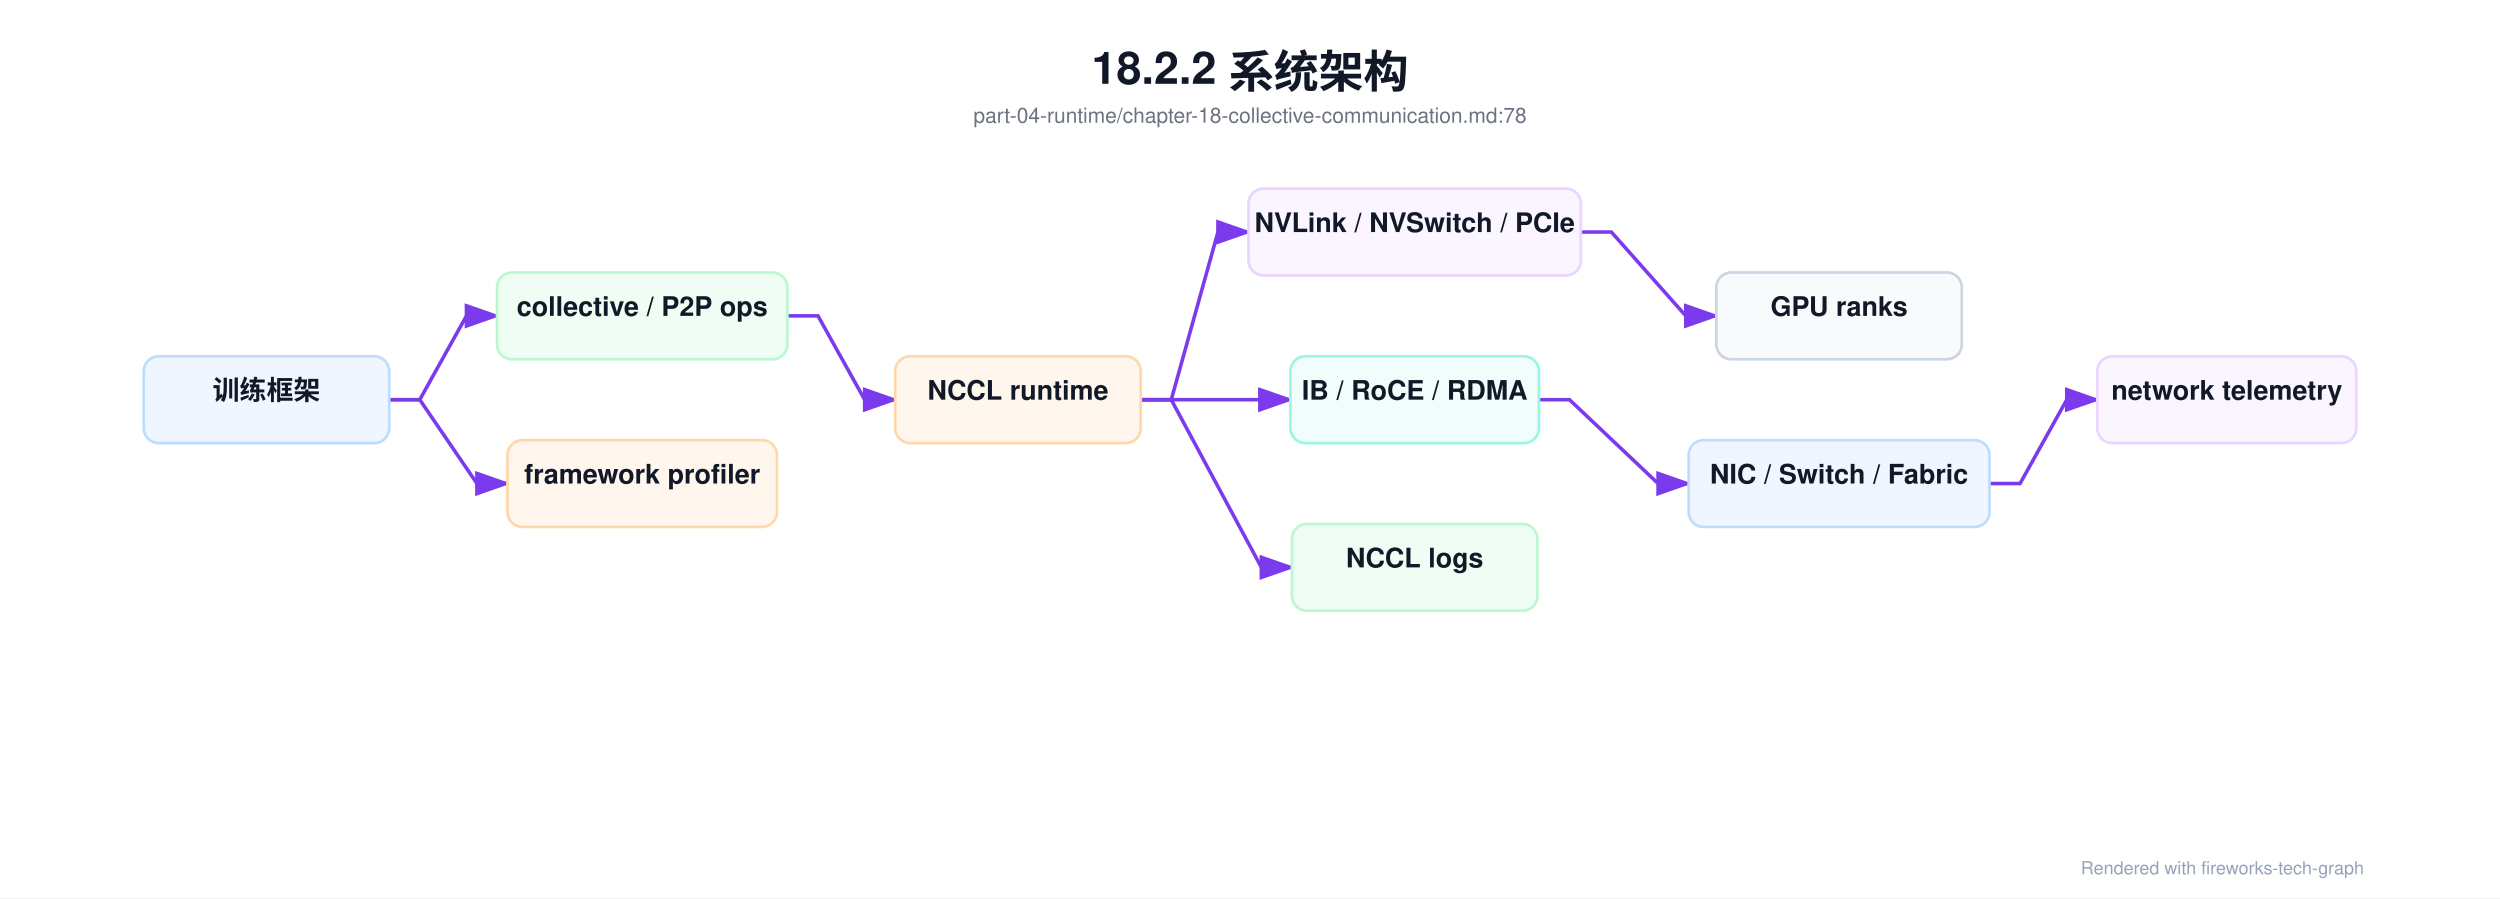
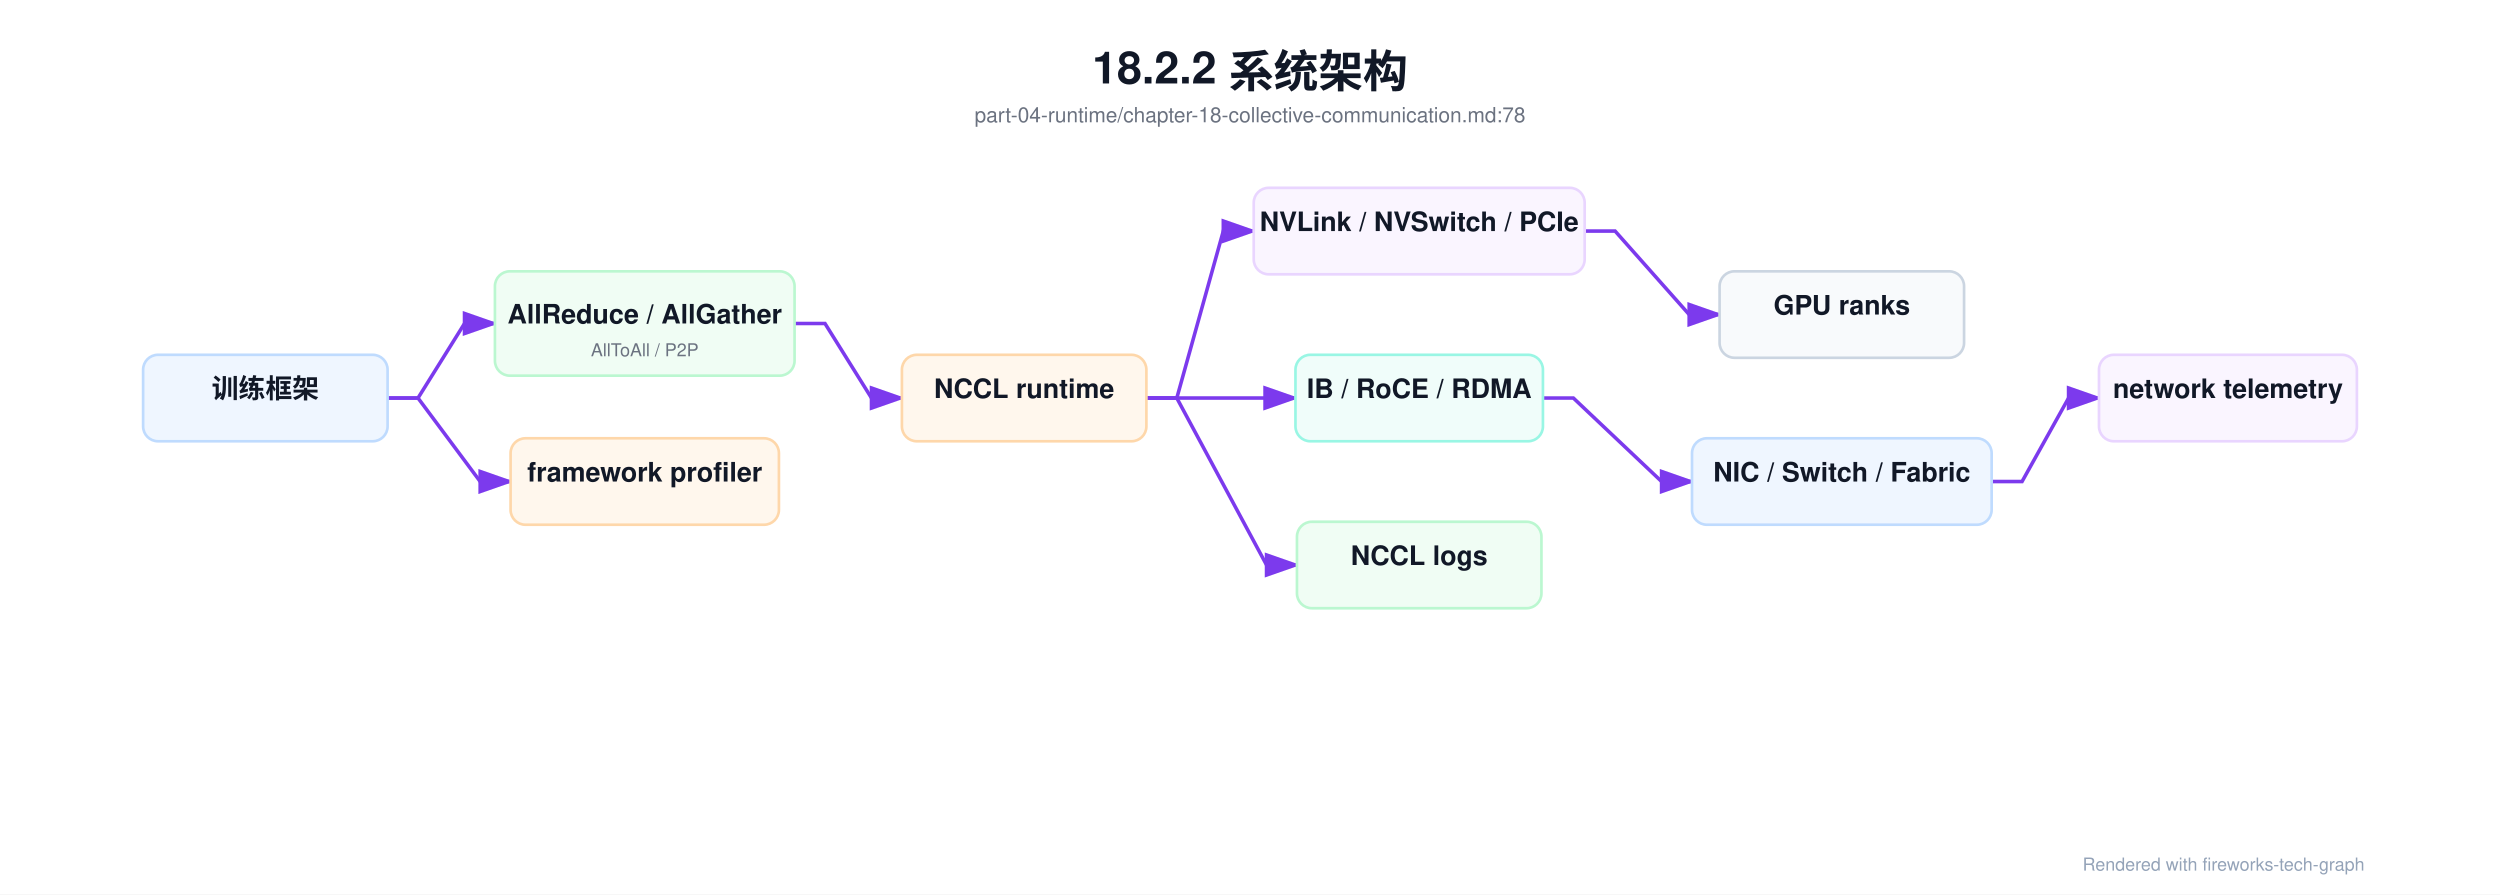
- <svg xmlns="http://www.w3.org/2000/svg" viewBox="0 0 1670 600" width="1670" height="600">
+ <svg xmlns="http://www.w3.org/2000/svg" viewBox="0 0 1677 600" width="1677" height="600">
  <defs>
    <marker id="arrowA" markerWidth="10" markerHeight="7" refX="9" refY="3.5" orient="auto">
      <polygon points="0 0, 10 3.5, 0 7" fill="#7c3aed" />
    </marker>
    <marker id="arrowB" markerWidth="10" markerHeight="7" refX="9" refY="3.5" orient="auto">
      <polygon points="0 0, 10 3.5, 0 7" fill="#10b981" />
    </marker>
    <marker id="arrowC" markerWidth="10" markerHeight="7" refX="9" refY="3.5" orient="auto">
      <polygon points="0 0, 10 3.5, 0 7" fill="#2563eb" />
    </marker>
    <marker id="arrowE" markerWidth="10" markerHeight="7" refX="9" refY="3.5" orient="auto">
      <polygon points="0 0, 10 3.5, 0 7" fill="#f97316" />
    </marker>
    <marker id="arrowF" markerWidth="10" markerHeight="7" refX="9" refY="3.5" orient="auto">
      <polygon points="0 0, 10 3.5, 0 7" fill="#7c3aed" />
    </marker>
    <marker id="arrowG" markerWidth="10" markerHeight="7" refX="9" refY="3.5" orient="auto">
      <polygon points="0 0, 10 3.5, 0 7" fill="#ef4444" />
    </marker>
    <marker id="arrowH" markerWidth="10" markerHeight="7" refX="9" refY="3.5" orient="auto">
      <polygon points="0 0, 10 3.5, 0 7" fill="#6b7280" />
    </marker>
    <filter id="shadowSoft" x="-20%" y="-20%" width="140%" height="160%">
      <feDropShadow dx="0" dy="3" stdDeviation="6" flood-color="#0f172a" flood-opacity="0.12" />
    </filter>
    <filter id="shadowGlass" x="-20%" y="-20%" width="140%" height="160%">
      <feDropShadow dx="0" dy="10" stdDeviation="16" flood-color="#020617" flood-opacity="0.28" />
    </filter>
    <style>
    text { font-family: 'Helvetica Neue', Helvetica, Arial, 'PingFang SC', 'Microsoft YaHei', 'Microsoft JhengHei', 'SimHei', sans-serif; }
    .title { font-size: 30px; font-weight: 700; fill: #111827; }
    .subtitle { font-size: 14px; font-weight: 500; fill: #6b7280; }
    .section { font-size: 13px; font-weight: 700; fill: #2563eb; letter-spacing: 1.4px; }
    .section-sub { font-size: 12px; font-weight: 500; fill: #94a3b8; }
    .node-title { font-size: 18px; font-weight: 700; fill: #111827; }
    .node-sub { font-size: 12px; font-weight: 500; fill: #6b7280; }
    .node-type { font-size: 12px; font-weight: 700; fill: #9ca3af; letter-spacing: 0.08em; }
    .arrow-label { font-size: 12px; font-weight: 600; fill: #6b7280; }
    .legend { font-size: 12px; font-weight: 500; fill: #6b7280; }
    .footnote { font-size: 12px; font-weight: 500; fill: #94a3b8; }
    </style>
  </defs>
-   <rect width="1670.0" height="600.0" fill="#ffffff" />
-   <text x="835.0" y="56" text-anchor="middle" class="title">18.2.2 系统架构</text>
-   <text x="835.0" y="82" text-anchor="middle" class="subtitle">part-04-runtime/chapter-18-collective-communication.md:78</text>
-   <path d="M 260.0,267.0 L 280.4,267.0 L 311.6,211.0 L 332.0,211.0" fill="none" stroke="#7c3aed" stroke-width="2.4" marker-end="url(#arrowA)" />
-   <path d="M 526.0,211.0 L 546.4,211.0 L 577.6,267.0 L 598.0,267.0" fill="none" stroke="#7c3aed" stroke-width="2.4" marker-end="url(#arrowA)" />
-   <path d="M 762.0,267.0 L 782.4,267.0 L 813.6,155.0 L 834.0,155.0" fill="none" stroke="#7c3aed" stroke-width="2.4" marker-end="url(#arrowA)" />
-   <path d="M 762.0,267.0 L 862.0,267.0" fill="none" stroke="#7c3aed" stroke-width="2.4" marker-end="url(#arrowA)" />
-   <path d="M 1056.0,155.0 L 1076.4,155.0 L 1126.1,211.0 L 1146.5,211.0" fill="none" stroke="#7c3aed" stroke-width="2.4" marker-end="url(#arrowA)" />
-   <path d="M 1028.0,267.0 L 1048.4,267.0 L 1107.6,323.0 L 1128.0,323.0" fill="none" stroke="#7c3aed" stroke-width="2.4" marker-end="url(#arrowA)" />
-   <path d="M 762.0,267.0 L 782.4,267.0 L 842.6,379.0 L 863.0,379.0" fill="none" stroke="#7c3aed" stroke-width="2.4" marker-end="url(#arrowA)" />
-   <path d="M 260.0,267.0 L 280.4,267.0 L 318.6,323.0 L 339.0,323.0" fill="none" stroke="#7c3aed" stroke-width="2.4" marker-end="url(#arrowA)" />
-   <path d="M 1329.0,323.0 L 1349.4,323.0 L 1380.6,267.0 L 1401.0,267.0" fill="none" stroke="#7c3aed" stroke-width="2.4" marker-end="url(#arrowA)" />
+   <rect width="1677.0" height="600.0" fill="#ffffff" />
+   <text x="838.5" y="56" text-anchor="middle" class="title">18.2.2 系统架构</text>
+   <text x="838.5" y="82" text-anchor="middle" class="subtitle">part-04-runtime/chapter-18-collective-communication.md:78</text>
+   <path d="M 260.0,267.0 L 280.4,267.0 L 311.6,217.0 L 332.0,217.0" fill="none" stroke="#7c3aed" stroke-width="2.4" marker-end="url(#arrowA)" />
+   <path d="M 533.0,217.0 L 553.4,217.0 L 584.6,267.0 L 605.0,267.0" fill="none" stroke="#7c3aed" stroke-width="2.4" marker-end="url(#arrowA)" />
+   <path d="M 769.0,267.0 L 789.4,267.0 L 820.6,155.0 L 841.0,155.0" fill="none" stroke="#7c3aed" stroke-width="2.4" marker-end="url(#arrowA)" />
+   <path d="M 769.0,267.0 L 869.0,267.0" fill="none" stroke="#7c3aed" stroke-width="2.4" marker-end="url(#arrowA)" />
+   <path d="M 1063.0,155.0 L 1083.4,155.0 L 1133.1,211.0 L 1153.5,211.0" fill="none" stroke="#7c3aed" stroke-width="2.4" marker-end="url(#arrowA)" />
+   <path d="M 1035.0,267.0 L 1055.4,267.0 L 1114.6,323.0 L 1135.0,323.0" fill="none" stroke="#7c3aed" stroke-width="2.4" marker-end="url(#arrowA)" />
+   <path d="M 769.0,267.0 L 789.4,267.0 L 849.6,379.0 L 870.0,379.0" fill="none" stroke="#7c3aed" stroke-width="2.4" marker-end="url(#arrowA)" />
+   <path d="M 260.0,267.0 L 280.4,267.0 L 322.1,323.0 L 342.5,323.0" fill="none" stroke="#7c3aed" stroke-width="2.4" marker-end="url(#arrowA)" />
+   <path d="M 1336.0,323.0 L 1356.4,323.0 L 1387.6,267.0 L 1408.0,267.0" fill="none" stroke="#7c3aed" stroke-width="2.4" marker-end="url(#arrowA)" />
  <rect x="96.0" y="238.0" width="164.0" height="58.0" rx="10.0" fill="#eff6ff" stroke="#bfdbfe" stroke-width="1.8" />
  <text x="178.0" y="267.0" text-anchor="middle" class="node-title">训练框架</text>
-   <rect x="332.0" y="182.0" width="194.0" height="58.0" rx="10.0" fill="#f0fdf4" stroke="#bbf7d0" stroke-width="1.8" />
-   <text x="429.0" y="211.0" text-anchor="middle" class="node-title">collective / P2P ops</text>
-   <rect x="339.0" y="294.0" width="180.0" height="58.0" rx="10.0" fill="#fff7ed" stroke="#fed7aa" stroke-width="1.8" />
-   <text x="429.0" y="323.0" text-anchor="middle" class="node-title">framework profiler</text>
-   <rect x="598.0" y="238.0" width="164.0" height="58.0" rx="10.0" fill="#fff7ed" stroke="#fed7aa" stroke-width="1.8" />
-   <text x="680.0" y="267.0" text-anchor="middle" class="node-title">NCCL runtime</text>
-   <rect x="834.0" y="126.0" width="222.0" height="58.0" rx="10.0" fill="#faf5ff" stroke="#e9d5ff" stroke-width="1.8" />
-   <text x="945.0" y="155.0" text-anchor="middle" class="node-title">NVLink / NVSwitch / PCIe</text>
-   <rect x="862.0" y="238.0" width="166.0" height="58.0" rx="10.0" fill="#f0fdfa" stroke="#99f6e4" stroke-width="1.8" />
-   <text x="945.0" y="267.0" text-anchor="middle" class="node-title">IB / RoCE / RDMA</text>
-   <rect x="863.0" y="350.0" width="164.0" height="58.0" rx="10.0" fill="#f0fdf4" stroke="#bbf7d0" stroke-width="1.8" />
-   <text x="945.0" y="379.0" text-anchor="middle" class="node-title">NCCL logs</text>
-   <rect x="1146.5" y="182.0" width="164.0" height="58.0" rx="10.0" fill="#f8fafc" stroke="#cbd5e1" stroke-width="1.8" />
-   <text x="1228.5" y="211.0" text-anchor="middle" class="node-title">GPU ranks</text>
-   <rect x="1128.0" y="294.0" width="201.0" height="58.0" rx="10.0" fill="#eff6ff" stroke="#bfdbfe" stroke-width="1.8" />
-   <text x="1228.5" y="323.0" text-anchor="middle" class="node-title">NIC / Switch / Fabric</text>
-   <rect x="1401.0" y="238.0" width="173.0" height="58.0" rx="10.0" fill="#faf5ff" stroke="#e9d5ff" stroke-width="1.8" />
-   <text x="1487.5" y="267.0" text-anchor="middle" class="node-title">network telemetry</text>
-   <text x="1390.0" y="584.0" class="footnote">Rendered with fireworks-tech-graph</text>
+   <rect x="332.0" y="182.0" width="201.0" height="70.0" rx="10.0" fill="#f0fdf4" stroke="#bbf7d0" stroke-width="1.8" />
+   <text x="432.5" y="217.0" text-anchor="middle" class="node-title">AllReduce / AllGather</text>
+   <text x="432.5" y="239.0" text-anchor="middle" class="node-sub">AllToAll / P2P</text>
+   <rect x="342.5" y="294.0" width="180.0" height="58.0" rx="10.0" fill="#fff7ed" stroke="#fed7aa" stroke-width="1.8" />
+   <text x="432.5" y="323.0" text-anchor="middle" class="node-title">framework profiler</text>
+   <rect x="605.0" y="238.0" width="164.0" height="58.0" rx="10.0" fill="#fff7ed" stroke="#fed7aa" stroke-width="1.8" />
+   <text x="687.0" y="267.0" text-anchor="middle" class="node-title">NCCL runtime</text>
+   <rect x="841.0" y="126.0" width="222.0" height="58.0" rx="10.0" fill="#faf5ff" stroke="#e9d5ff" stroke-width="1.8" />
+   <text x="952.0" y="155.0" text-anchor="middle" class="node-title">NVLink / NVSwitch / PCIe</text>
+   <rect x="869.0" y="238.0" width="166.0" height="58.0" rx="10.0" fill="#f0fdfa" stroke="#99f6e4" stroke-width="1.8" />
+   <text x="952.0" y="267.0" text-anchor="middle" class="node-title">IB / RoCE / RDMA</text>
+   <rect x="870.0" y="350.0" width="164.0" height="58.0" rx="10.0" fill="#f0fdf4" stroke="#bbf7d0" stroke-width="1.8" />
+   <text x="952.0" y="379.0" text-anchor="middle" class="node-title">NCCL logs</text>
+   <rect x="1153.5" y="182.0" width="164.0" height="58.0" rx="10.0" fill="#f8fafc" stroke="#cbd5e1" stroke-width="1.8" />
+   <text x="1235.5" y="211.0" text-anchor="middle" class="node-title">GPU ranks</text>
+   <rect x="1135.0" y="294.0" width="201.0" height="58.0" rx="10.0" fill="#eff6ff" stroke="#bfdbfe" stroke-width="1.8" />
+   <text x="1235.5" y="323.0" text-anchor="middle" class="node-title">NIC / Switch / Fabric</text>
+   <rect x="1408.0" y="238.0" width="173.0" height="58.0" rx="10.0" fill="#faf5ff" stroke="#e9d5ff" stroke-width="1.8" />
+   <text x="1494.5" y="267.0" text-anchor="middle" class="node-title">network telemetry</text>
+   <text x="1397.0" y="584.0" class="footnote">Rendered with fireworks-tech-graph</text>
</svg>
